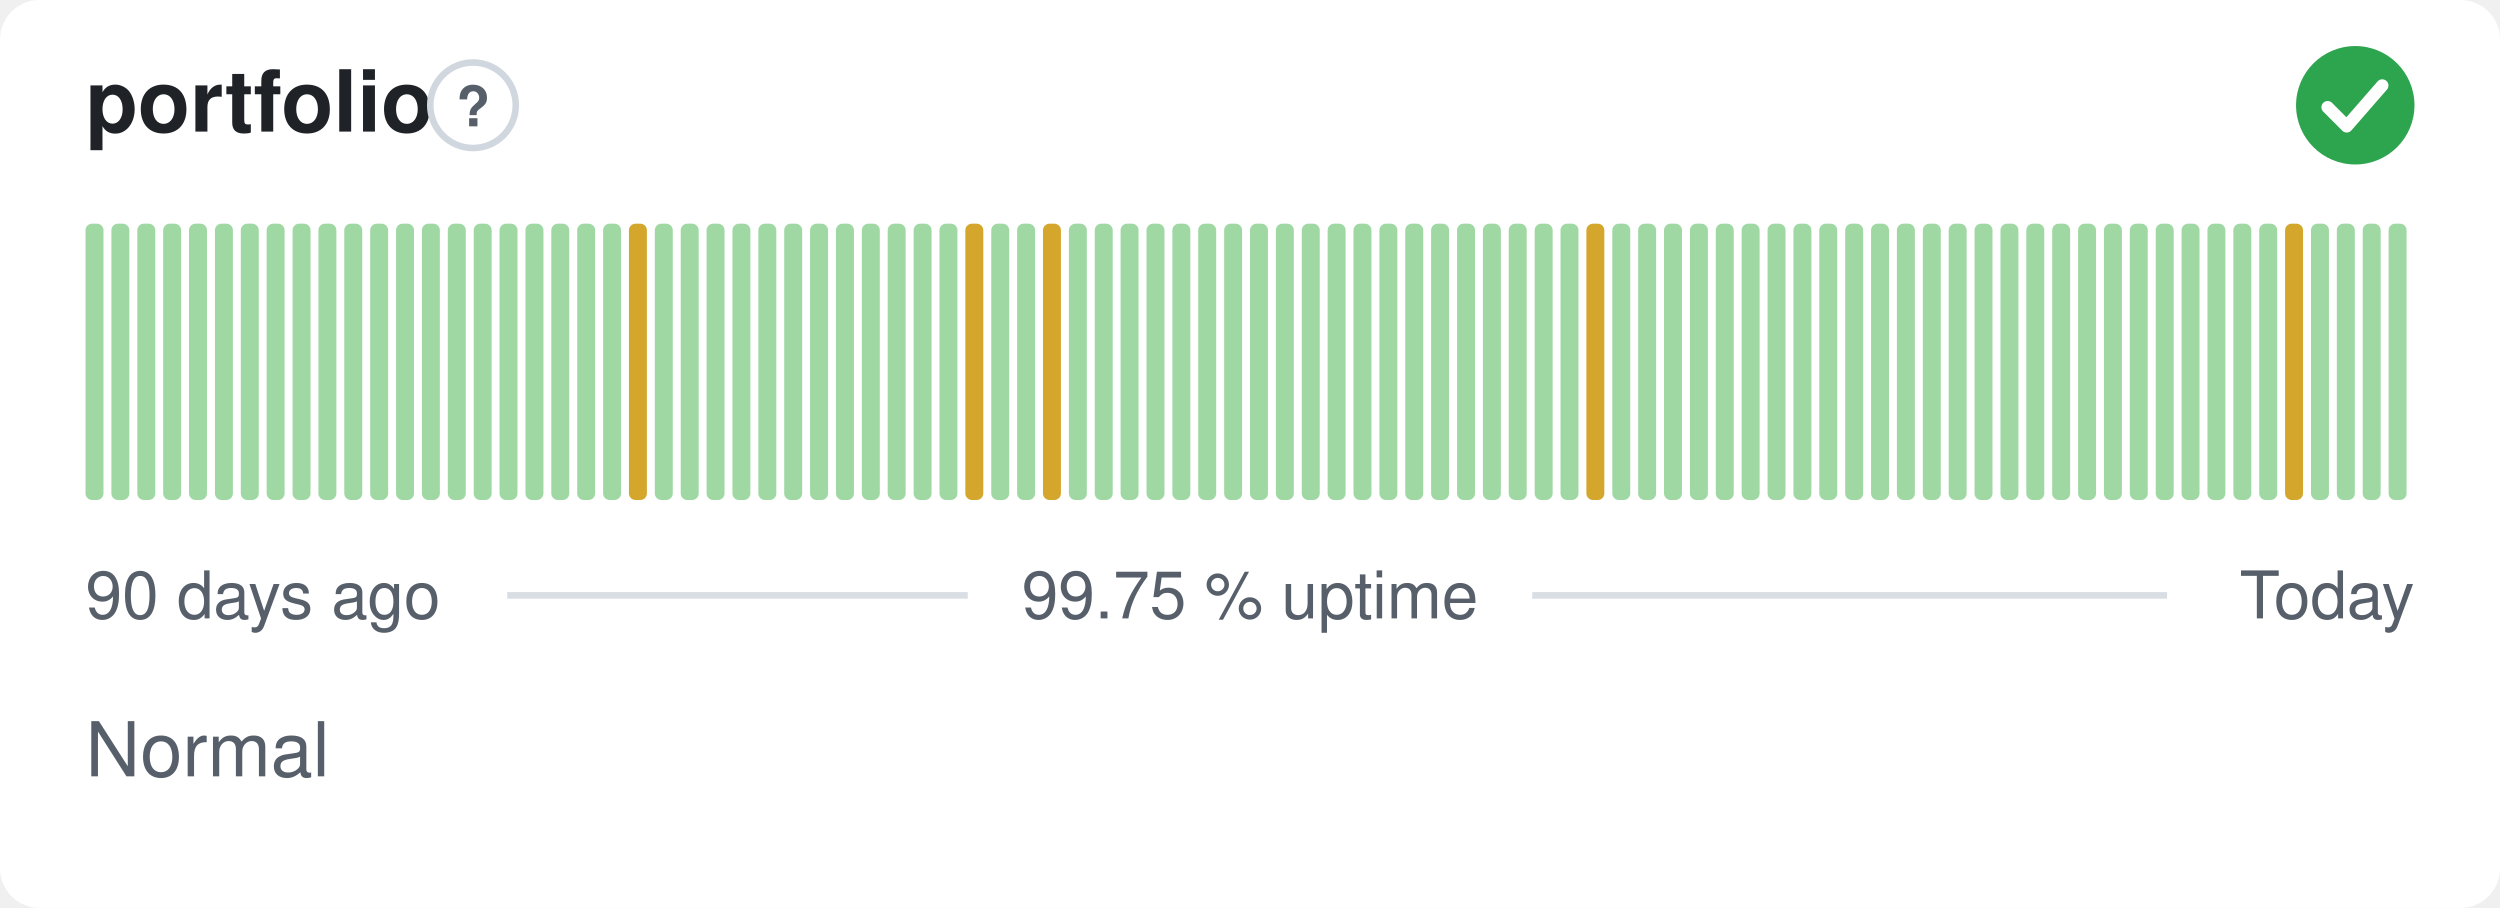
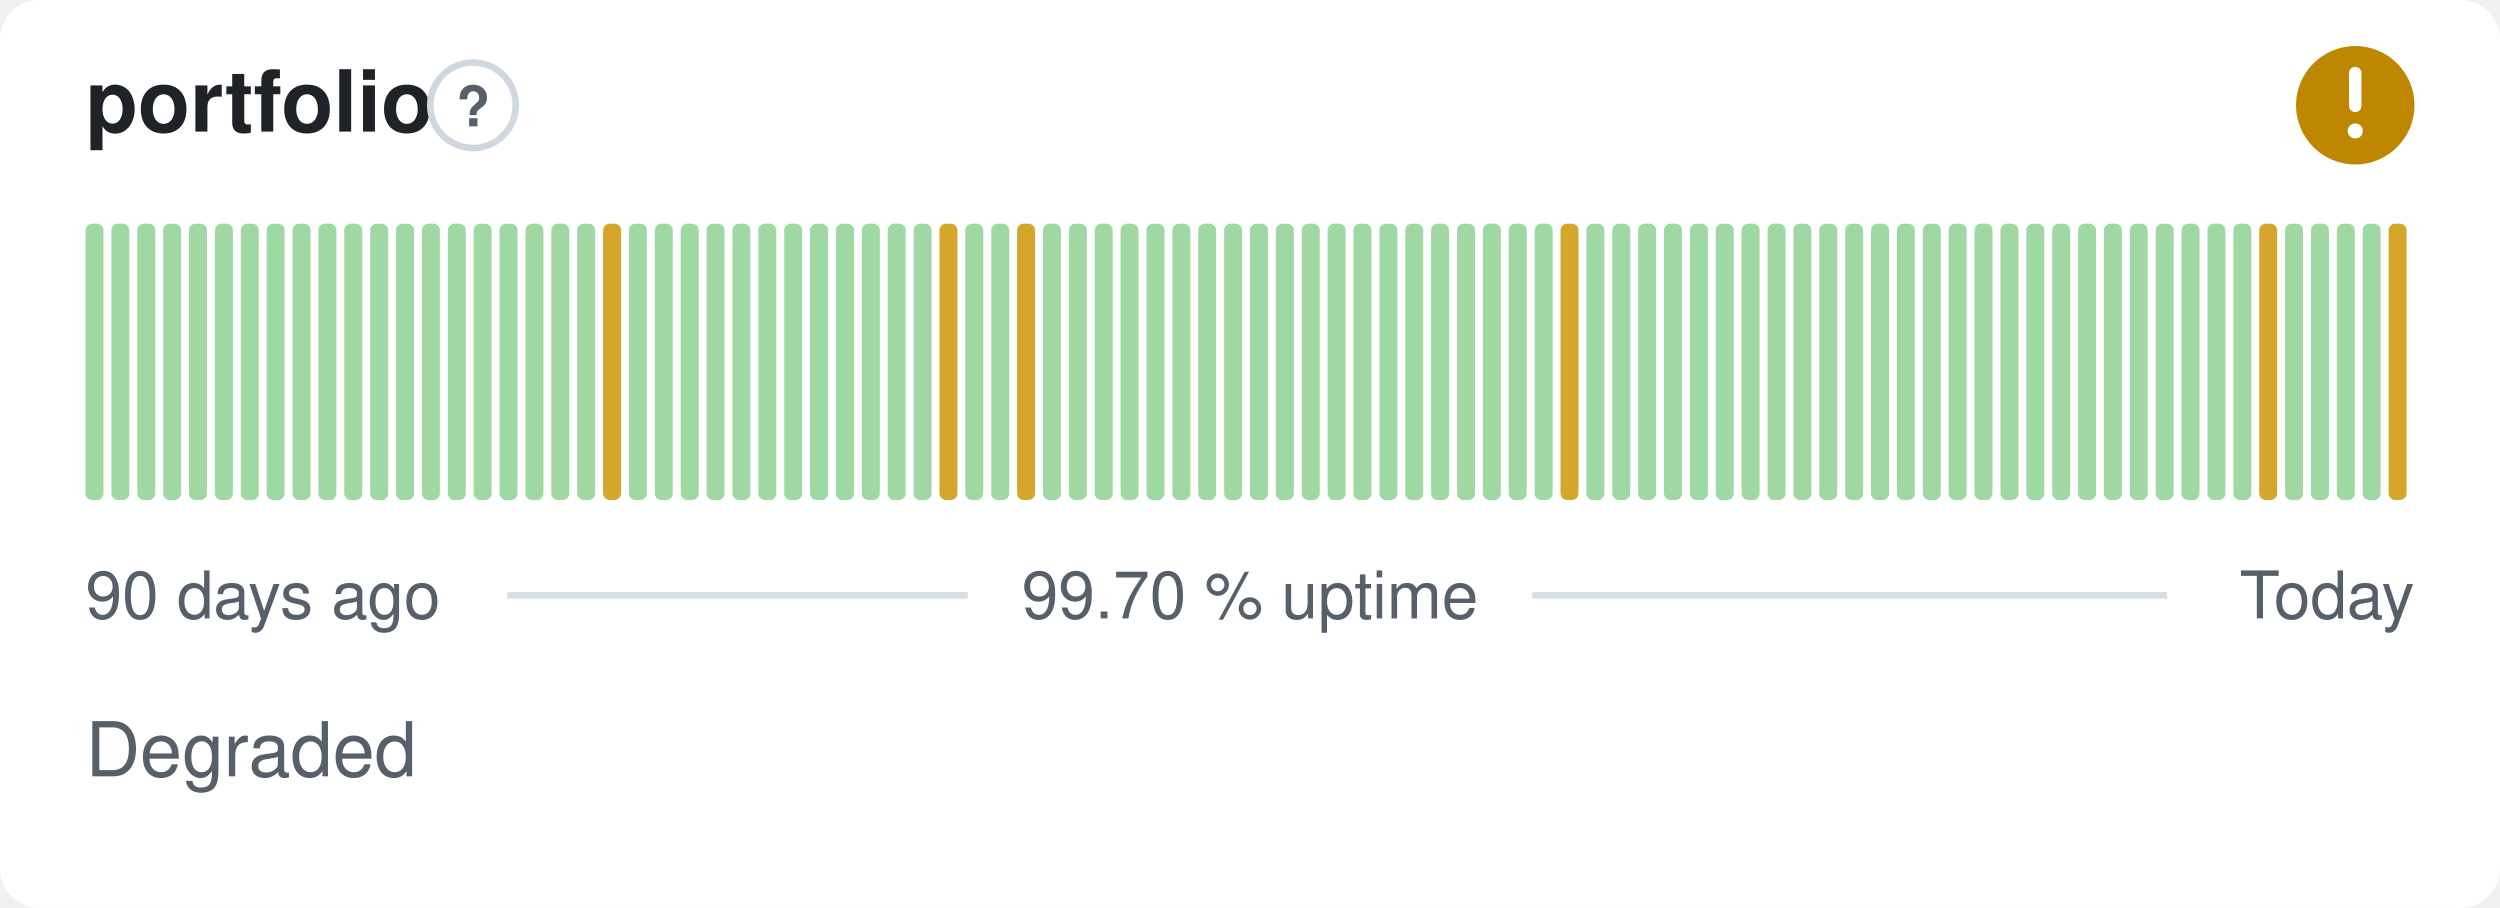
- <svg xmlns="http://www.w3.org/2000/svg" width="380" height="138" viewBox="0 0 380 138" role="img" aria-label="portfolio: Normal, 99.75 % uptime over the last 90 days" font-family="-apple-system,BlinkMacSystemFont,'Segoe UI',Helvetica,Arial,sans-serif">
+ <svg xmlns="http://www.w3.org/2000/svg" width="380" height="138" viewBox="0 0 380 138" role="img" aria-label="portfolio: Degraded, 99.70 % uptime over the last 90 days" font-family="-apple-system,BlinkMacSystemFont,'Segoe UI',Helvetica,Arial,sans-serif">
  <style>
    @media (prefers-color-scheme: dark) {
      .bg { fill: #0d1117 }
      .title { fill: #e6edf3 }
      .muted { fill: #8b949e }
      .hint { stroke: #30363d }
      .rule { stroke: #30363d }
      .nodata { fill: #21262d }
    }
  </style>
  <rect class="bg" width="380" height="138" rx="6" fill="#ffffff" />
  <text class="title" x="13" y="20" font-size="13" font-weight="600" fill="#1f2328">portfolio</text>
  <circle class="hint" cx="71.9" cy="16" r="6.5" fill="none" stroke="#d0d7de" stroke-width="1" />
  <text class="muted" x="71.9" y="19.2" text-anchor="middle" font-size="8.5" font-weight="700" fill="#57606a">?</text>
-   <circle cx="358" cy="16" r="9" fill="#2da44e" />
-   <path d="M353.80 16.30l2.90 2.90 5.40 -6.20" fill="none" stroke="#fff" stroke-width="1.89" stroke-linecap="round" stroke-linejoin="round" />
+   <circle cx="358" cy="16" r="9" fill="#bf8700" />
+   <path d="M358 11.10v5.00" fill="none" stroke="#fff" stroke-width="1.89" stroke-linecap="round" stroke-linejoin="round" />
+   <circle cx="358" cy="19.90" r="1.15" fill="#fff" />
  <rect x="13.00" y="34.00" width="2.73" height="42.00" rx="1" fill="#9fd8a3" />
  <rect x="16.93" y="34.00" width="2.73" height="42.00" rx="1" fill="#9fd8a3" />
  <rect x="20.87" y="34.00" width="2.73" height="42.00" rx="1" fill="#9fd8a3" />
  <rect x="24.80" y="34.00" width="2.73" height="42.00" rx="1" fill="#9fd8a3" />
  <rect x="28.73" y="34.00" width="2.73" height="42.00" rx="1" fill="#9fd8a3" />
  <rect x="32.67" y="34.00" width="2.73" height="42.00" rx="1" fill="#9fd8a3" />
  <rect x="36.60" y="34.00" width="2.73" height="42.00" rx="1" fill="#9fd8a3" />
  <rect x="40.53" y="34.00" width="2.73" height="42.00" rx="1" fill="#9fd8a3" />
  <rect x="44.47" y="34.00" width="2.73" height="42.00" rx="1" fill="#9fd8a3" />
  <rect x="48.40" y="34.00" width="2.73" height="42.00" rx="1" fill="#9fd8a3" />
  <rect x="52.33" y="34.00" width="2.73" height="42.00" rx="1" fill="#9fd8a3" />
  <rect x="56.27" y="34.00" width="2.73" height="42.00" rx="1" fill="#9fd8a3" />
  <rect x="60.20" y="34.00" width="2.73" height="42.00" rx="1" fill="#9fd8a3" />
  <rect x="64.13" y="34.00" width="2.73" height="42.00" rx="1" fill="#9fd8a3" />
  <rect x="68.07" y="34.00" width="2.73" height="42.00" rx="1" fill="#9fd8a3" />
  <rect x="72.00" y="34.00" width="2.73" height="42.00" rx="1" fill="#9fd8a3" />
  <rect x="75.93" y="34.00" width="2.73" height="42.00" rx="1" fill="#9fd8a3" />
  <rect x="79.87" y="34.00" width="2.73" height="42.00" rx="1" fill="#9fd8a3" />
  <rect x="83.80" y="34.00" width="2.73" height="42.00" rx="1" fill="#9fd8a3" />
  <rect x="87.73" y="34.00" width="2.73" height="42.00" rx="1" fill="#9fd8a3" />
-   <rect x="91.67" y="34.00" width="2.73" height="42.00" rx="1" fill="#9fd8a3" />
-   <rect x="95.60" y="34.00" width="2.73" height="42.00" rx="1" fill="#d4a72c" />
+   <rect x="91.67" y="34.00" width="2.73" height="42.00" rx="1" fill="#d4a72c" />
+   <rect x="95.60" y="34.00" width="2.73" height="42.00" rx="1" fill="#9fd8a3" />
  <rect x="99.53" y="34.00" width="2.73" height="42.00" rx="1" fill="#9fd8a3" />
  <rect x="103.47" y="34.00" width="2.73" height="42.00" rx="1" fill="#9fd8a3" />
  <rect x="107.40" y="34.00" width="2.73" height="42.00" rx="1" fill="#9fd8a3" />
  <rect x="111.33" y="34.00" width="2.73" height="42.00" rx="1" fill="#9fd8a3" />
  <rect x="115.27" y="34.00" width="2.73" height="42.00" rx="1" fill="#9fd8a3" />
  <rect x="119.20" y="34.00" width="2.73" height="42.00" rx="1" fill="#9fd8a3" />
  <rect x="123.13" y="34.00" width="2.73" height="42.00" rx="1" fill="#9fd8a3" />
  <rect x="127.07" y="34.00" width="2.73" height="42.00" rx="1" fill="#9fd8a3" />
  <rect x="131.00" y="34.00" width="2.73" height="42.00" rx="1" fill="#9fd8a3" />
  <rect x="134.93" y="34.00" width="2.73" height="42.00" rx="1" fill="#9fd8a3" />
  <rect x="138.87" y="34.00" width="2.73" height="42.00" rx="1" fill="#9fd8a3" />
-   <rect x="142.80" y="34.00" width="2.73" height="42.00" rx="1" fill="#9fd8a3" />
-   <rect x="146.73" y="34.00" width="2.73" height="42.00" rx="1" fill="#d4a72c" />
+   <rect x="142.80" y="34.00" width="2.73" height="42.00" rx="1" fill="#d4a72c" />
+   <rect x="146.73" y="34.00" width="2.73" height="42.00" rx="1" fill="#9fd8a3" />
  <rect x="150.67" y="34.00" width="2.73" height="42.00" rx="1" fill="#9fd8a3" />
-   <rect x="154.60" y="34.00" width="2.73" height="42.00" rx="1" fill="#9fd8a3" />
-   <rect x="158.53" y="34.00" width="2.73" height="42.00" rx="1" fill="#d4a72c" />
+   <rect x="154.60" y="34.00" width="2.73" height="42.00" rx="1" fill="#d4a72c" />
+   <rect x="158.53" y="34.00" width="2.73" height="42.00" rx="1" fill="#9fd8a3" />
  <rect x="162.47" y="34.00" width="2.73" height="42.00" rx="1" fill="#9fd8a3" />
  <rect x="166.40" y="34.00" width="2.73" height="42.00" rx="1" fill="#9fd8a3" />
  <rect x="170.33" y="34.00" width="2.73" height="42.00" rx="1" fill="#9fd8a3" />
  <rect x="174.27" y="34.00" width="2.73" height="42.00" rx="1" fill="#9fd8a3" />
  <rect x="178.20" y="34.00" width="2.73" height="42.00" rx="1" fill="#9fd8a3" />
  <rect x="182.13" y="34.00" width="2.73" height="42.00" rx="1" fill="#9fd8a3" />
  <rect x="186.07" y="34.00" width="2.73" height="42.00" rx="1" fill="#9fd8a3" />
  <rect x="190.00" y="34.00" width="2.73" height="42.00" rx="1" fill="#9fd8a3" />
  <rect x="193.93" y="34.00" width="2.73" height="42.00" rx="1" fill="#9fd8a3" />
  <rect x="197.87" y="34.00" width="2.73" height="42.00" rx="1" fill="#9fd8a3" />
  <rect x="201.80" y="34.00" width="2.73" height="42.00" rx="1" fill="#9fd8a3" />
  <rect x="205.73" y="34.00" width="2.73" height="42.00" rx="1" fill="#9fd8a3" />
  <rect x="209.67" y="34.00" width="2.73" height="42.00" rx="1" fill="#9fd8a3" />
  <rect x="213.60" y="34.00" width="2.73" height="42.00" rx="1" fill="#9fd8a3" />
  <rect x="217.53" y="34.00" width="2.73" height="42.00" rx="1" fill="#9fd8a3" />
  <rect x="221.47" y="34.00" width="2.73" height="42.00" rx="1" fill="#9fd8a3" />
  <rect x="225.40" y="34.00" width="2.73" height="42.00" rx="1" fill="#9fd8a3" />
  <rect x="229.33" y="34.00" width="2.73" height="42.00" rx="1" fill="#9fd8a3" />
  <rect x="233.27" y="34.00" width="2.73" height="42.00" rx="1" fill="#9fd8a3" />
-   <rect x="237.20" y="34.00" width="2.73" height="42.00" rx="1" fill="#9fd8a3" />
-   <rect x="241.13" y="34.00" width="2.73" height="42.00" rx="1" fill="#d4a72c" />
+   <rect x="237.20" y="34.00" width="2.73" height="42.00" rx="1" fill="#d4a72c" />
+   <rect x="241.13" y="34.00" width="2.73" height="42.00" rx="1" fill="#9fd8a3" />
  <rect x="245.07" y="34.00" width="2.73" height="42.00" rx="1" fill="#9fd8a3" />
  <rect x="249.00" y="34.00" width="2.73" height="42.00" rx="1" fill="#9fd8a3" />
  <rect x="252.93" y="34.00" width="2.73" height="42.00" rx="1" fill="#9fd8a3" />
  <rect x="256.87" y="34.00" width="2.73" height="42.00" rx="1" fill="#9fd8a3" />
  <rect x="260.80" y="34.00" width="2.73" height="42.00" rx="1" fill="#9fd8a3" />
  <rect x="264.73" y="34.00" width="2.73" height="42.00" rx="1" fill="#9fd8a3" />
  <rect x="268.67" y="34.00" width="2.73" height="42.00" rx="1" fill="#9fd8a3" />
  <rect x="272.60" y="34.00" width="2.73" height="42.00" rx="1" fill="#9fd8a3" />
  <rect x="276.53" y="34.00" width="2.73" height="42.00" rx="1" fill="#9fd8a3" />
  <rect x="280.47" y="34.00" width="2.73" height="42.00" rx="1" fill="#9fd8a3" />
  <rect x="284.40" y="34.00" width="2.73" height="42.00" rx="1" fill="#9fd8a3" />
  <rect x="288.33" y="34.00" width="2.73" height="42.00" rx="1" fill="#9fd8a3" />
  <rect x="292.27" y="34.00" width="2.73" height="42.00" rx="1" fill="#9fd8a3" />
  <rect x="296.20" y="34.00" width="2.73" height="42.00" rx="1" fill="#9fd8a3" />
  <rect x="300.13" y="34.00" width="2.73" height="42.00" rx="1" fill="#9fd8a3" />
  <rect x="304.07" y="34.00" width="2.73" height="42.00" rx="1" fill="#9fd8a3" />
  <rect x="308.00" y="34.00" width="2.73" height="42.00" rx="1" fill="#9fd8a3" />
  <rect x="311.93" y="34.00" width="2.73" height="42.00" rx="1" fill="#9fd8a3" />
  <rect x="315.87" y="34.00" width="2.73" height="42.00" rx="1" fill="#9fd8a3" />
  <rect x="319.80" y="34.00" width="2.73" height="42.00" rx="1" fill="#9fd8a3" />
  <rect x="323.73" y="34.00" width="2.73" height="42.00" rx="1" fill="#9fd8a3" />
  <rect x="327.67" y="34.00" width="2.73" height="42.00" rx="1" fill="#9fd8a3" />
  <rect x="331.60" y="34.00" width="2.73" height="42.00" rx="1" fill="#9fd8a3" />
  <rect x="335.53" y="34.00" width="2.73" height="42.00" rx="1" fill="#9fd8a3" />
  <rect x="339.47" y="34.00" width="2.73" height="42.00" rx="1" fill="#9fd8a3" />
-   <rect x="343.40" y="34.00" width="2.73" height="42.00" rx="1" fill="#9fd8a3" />
-   <rect x="347.33" y="34.00" width="2.73" height="42.00" rx="1" fill="#d4a72c" />
+   <rect x="343.40" y="34.00" width="2.73" height="42.00" rx="1" fill="#d4a72c" />
+   <rect x="347.33" y="34.00" width="2.73" height="42.00" rx="1" fill="#9fd8a3" />
  <rect x="351.27" y="34.00" width="2.73" height="42.00" rx="1" fill="#9fd8a3" />
  <rect x="355.20" y="34.00" width="2.73" height="42.00" rx="1" fill="#9fd8a3" />
  <rect x="359.13" y="34.00" width="2.73" height="42.00" rx="1" fill="#9fd8a3" />
-   <rect x="363.07" y="34.00" width="2.73" height="42.00" rx="1" fill="#9fd8a3" />
+   <rect x="363.07" y="34.00" width="2.73" height="42.00" rx="1" fill="#d4a72c" />
  <text class="muted" x="13" y="94" font-size="10" fill="#57606a">90 days ago</text>
-   <text class="muted" x="190" y="94" text-anchor="middle" font-size="10" fill="#57606a">99.75 % uptime</text>
+   <text class="muted" x="190" y="94" text-anchor="middle" font-size="10" fill="#57606a">99.70 % uptime</text>
  <text class="muted" x="367" y="94" text-anchor="end" font-size="10" fill="#57606a">Today</text>
  <line class="rule" x1="77.1" y1="90.5" x2="147.1" y2="90.5" stroke="#d8dee4" stroke-width="1" />
  <line class="rule" x1="232.9" y1="90.5" x2="329.4" y2="90.5" stroke="#d8dee4" stroke-width="1" />
-   <text class="muted" x="13" y="118" font-size="11.5" fill="#57606a">Normal</text>
+   <text class="muted" x="13" y="118" font-size="11.5" fill="#57606a">Degraded</text>
</svg>
